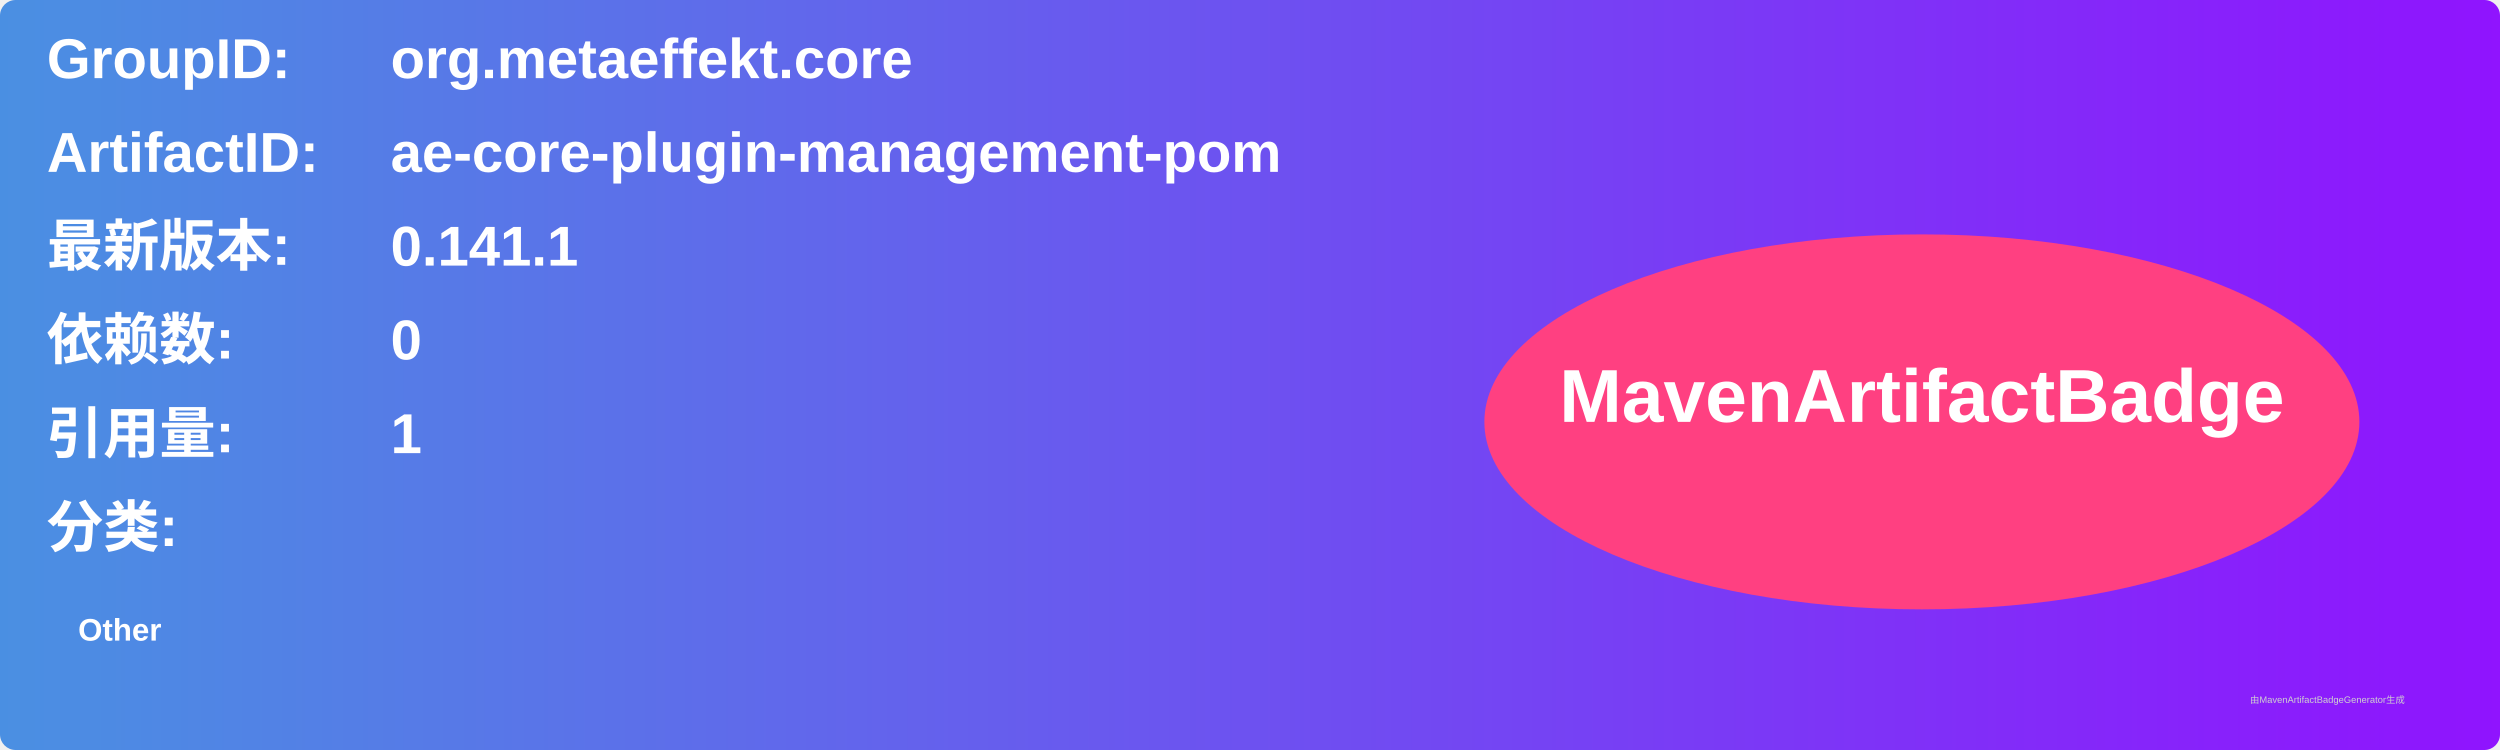
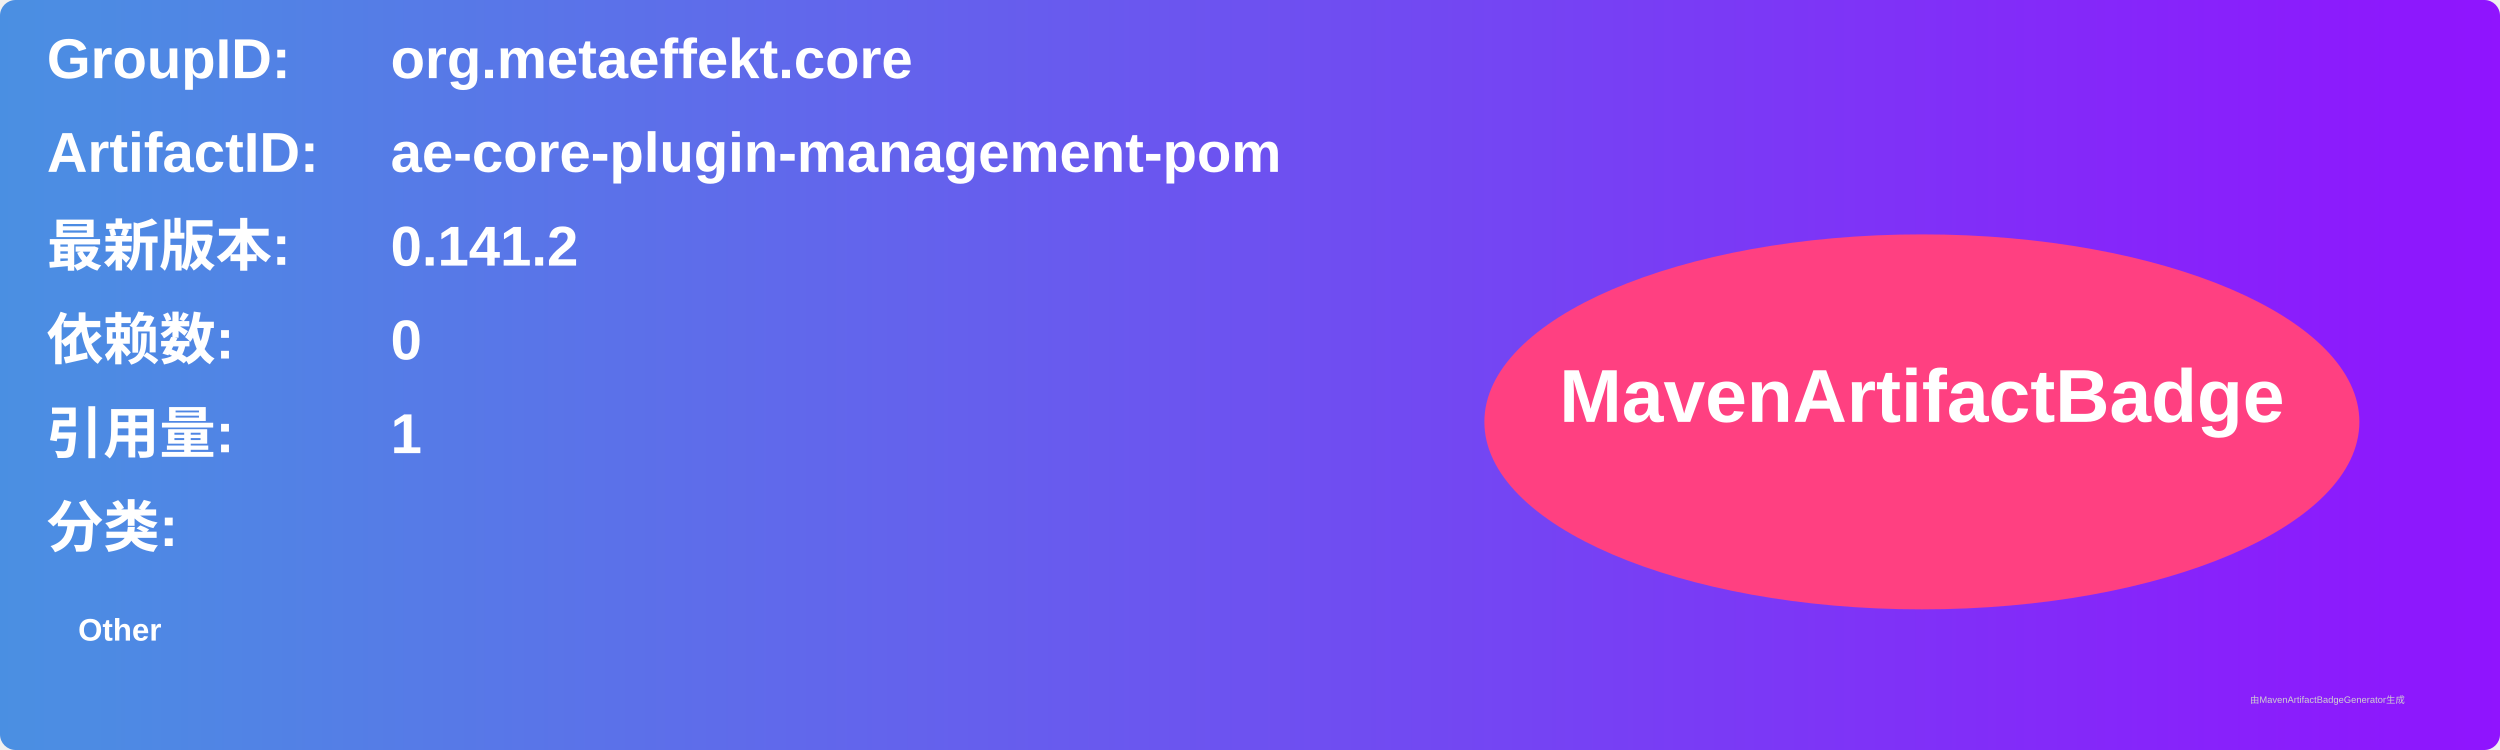
<svg xmlns="http://www.w3.org/2000/svg" width="800" height="240" viewBox="0 0 800 240">
  <linearGradient id="grad" x1="0%" y1="0%" x2="100%" y2="0%">
    <stop offset="0%" stop-color="#4a90e2" />
    <stop offset="100%" stop-color="#9013fe" />
  </linearGradient>
  <rect width="100%" height="100%" rx="5" ry="5" fill="url(#grad)" />
  <g transform="translate(15, 15)">
    <text x="0" y="10" font-family="Arial" font-size="18" fill="white" font-weight="bold" width="260">GroupID:</text>
    <text x="110" y="10" font-family="Arial" font-size="18" fill="white" font-weight="bold" width="460">org.metaeffekt.core</text>
    <text x="0" y="40" font-family="Arial" font-size="18" fill="white" font-weight="bold" width="260">ArtifactID:</text>
    <text x="110" y="40" font-family="Arial" font-size="18" fill="white" font-weight="bold" width="460">ae-core-plugin-management-pom</text>
    <text x="0" y="70" font-family="Arial" font-size="18" fill="white" font-weight="bold">最新版本:</text>
    <text x="110" y="70" font-family="Arial" font-size="18" fill="white" font-weight="bold">
-       <tspan font-weight="bold">0.141.1</tspan>
+       <tspan font-weight="bold">0.141.2</tspan>
    </text>
    <text x="0" y="100" font-family="Arial" font-size="18" fill="white" font-weight="bold">依赖数: </text>
    <text x="110" y="100" font-family="Arial" font-size="18" fill="white">
      <tspan font-weight="bold">0</tspan>
    </text>
    <text x="0" y="130" font-family="Arial" font-size="18" fill="white" font-weight="bold">引用量: </text>
    <text x="110" y="130" font-family="Arial" font-size="18" fill="white">
      <tspan font-weight="bold">1</tspan>
    </text>
    <text x="0" y="160" font-family="Arial" font-size="18" fill="white" font-weight="bold">分类:</text>
    <text x="10" y="190" font-family="Arial" font-size="10" fill="white">
      <tspan font-weight="bold">Other</tspan>
    </text>
    <ellipse cx="600" cy="120" rx="140" ry="60" fill="#ff4081" />
    <text x="600" y="120" text-anchor="middle" font-family="Arial" font-size="24" fill="white" font-weight="bold">MavenArtifactBadge</text>
  </g>
  <text x="720" y="225" font-family="Arial" font-size="3" fill="#d0d0d0">由MavenArtifactBadgeGenerator生成</text>
</svg>
